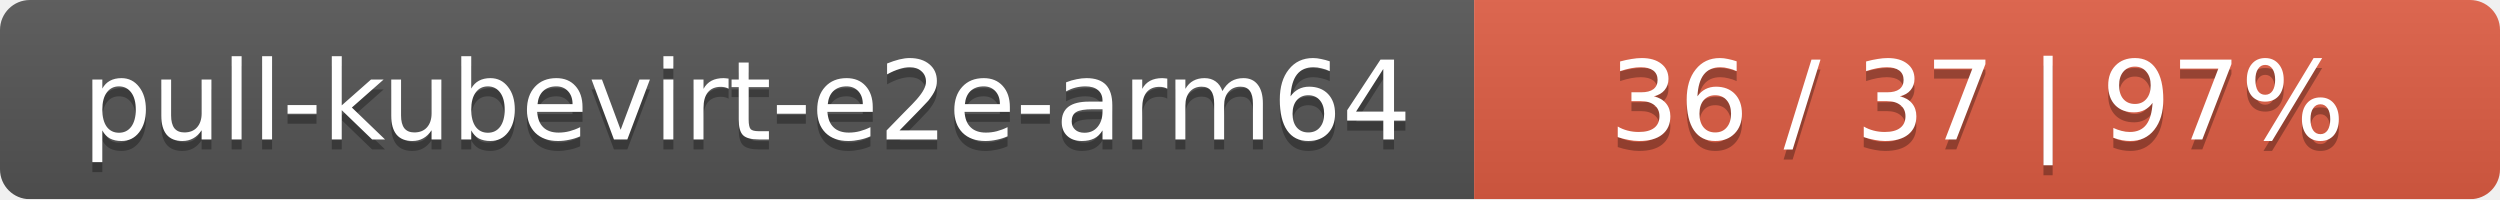
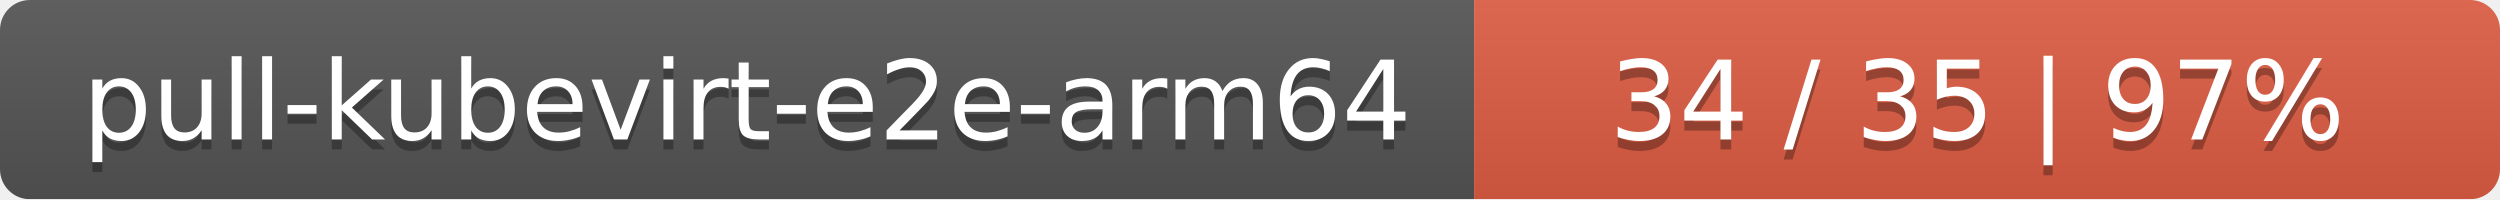
<svg xmlns="http://www.w3.org/2000/svg" width="251" height="20">
  <linearGradient id="smooth" x2="0" y2="100%">
    <stop offset="0" stop-color="#bbb" stop-opacity=".1" />
    <stop offset="1" stop-opacity=".1" />
  </linearGradient>
  <mask id="round">
    <rect width="251" height="20" rx="3" fill="#fff" />
  </mask>
  <g mask="url(#round)">
    <rect width="148" height="20" fill="#555" />
    <rect x="148" width="103" height="20" fill="#e05d44" />
    <rect width="251" height="20" fill="url(#smooth)" />
  </g>
  <g fill="#fff" text-anchor="middle" font-family="DejaVu Sans,Verdana,Geneva,sans-serif" font-size="11">
    <text x="75" y="15" fill="#010101" fill-opacity=".3">pull-kubevirt-e2e-arm64</text>
    <text x="75" y="14">pull-kubevirt-e2e-arm64</text>
-     <text x="198.5" y="15" fill="#010101" fill-opacity=".3">36 / 37    |    97%</text>
-     <text x="198.5" y="14">36 / 37    |    97%</text>
+     <text x="198.5" y="15" fill="#010101" fill-opacity=".3">34 / 35    |    97%</text>
+     <text x="198.5" y="14">34 / 35    |    97%</text>
  </g>
</svg>
